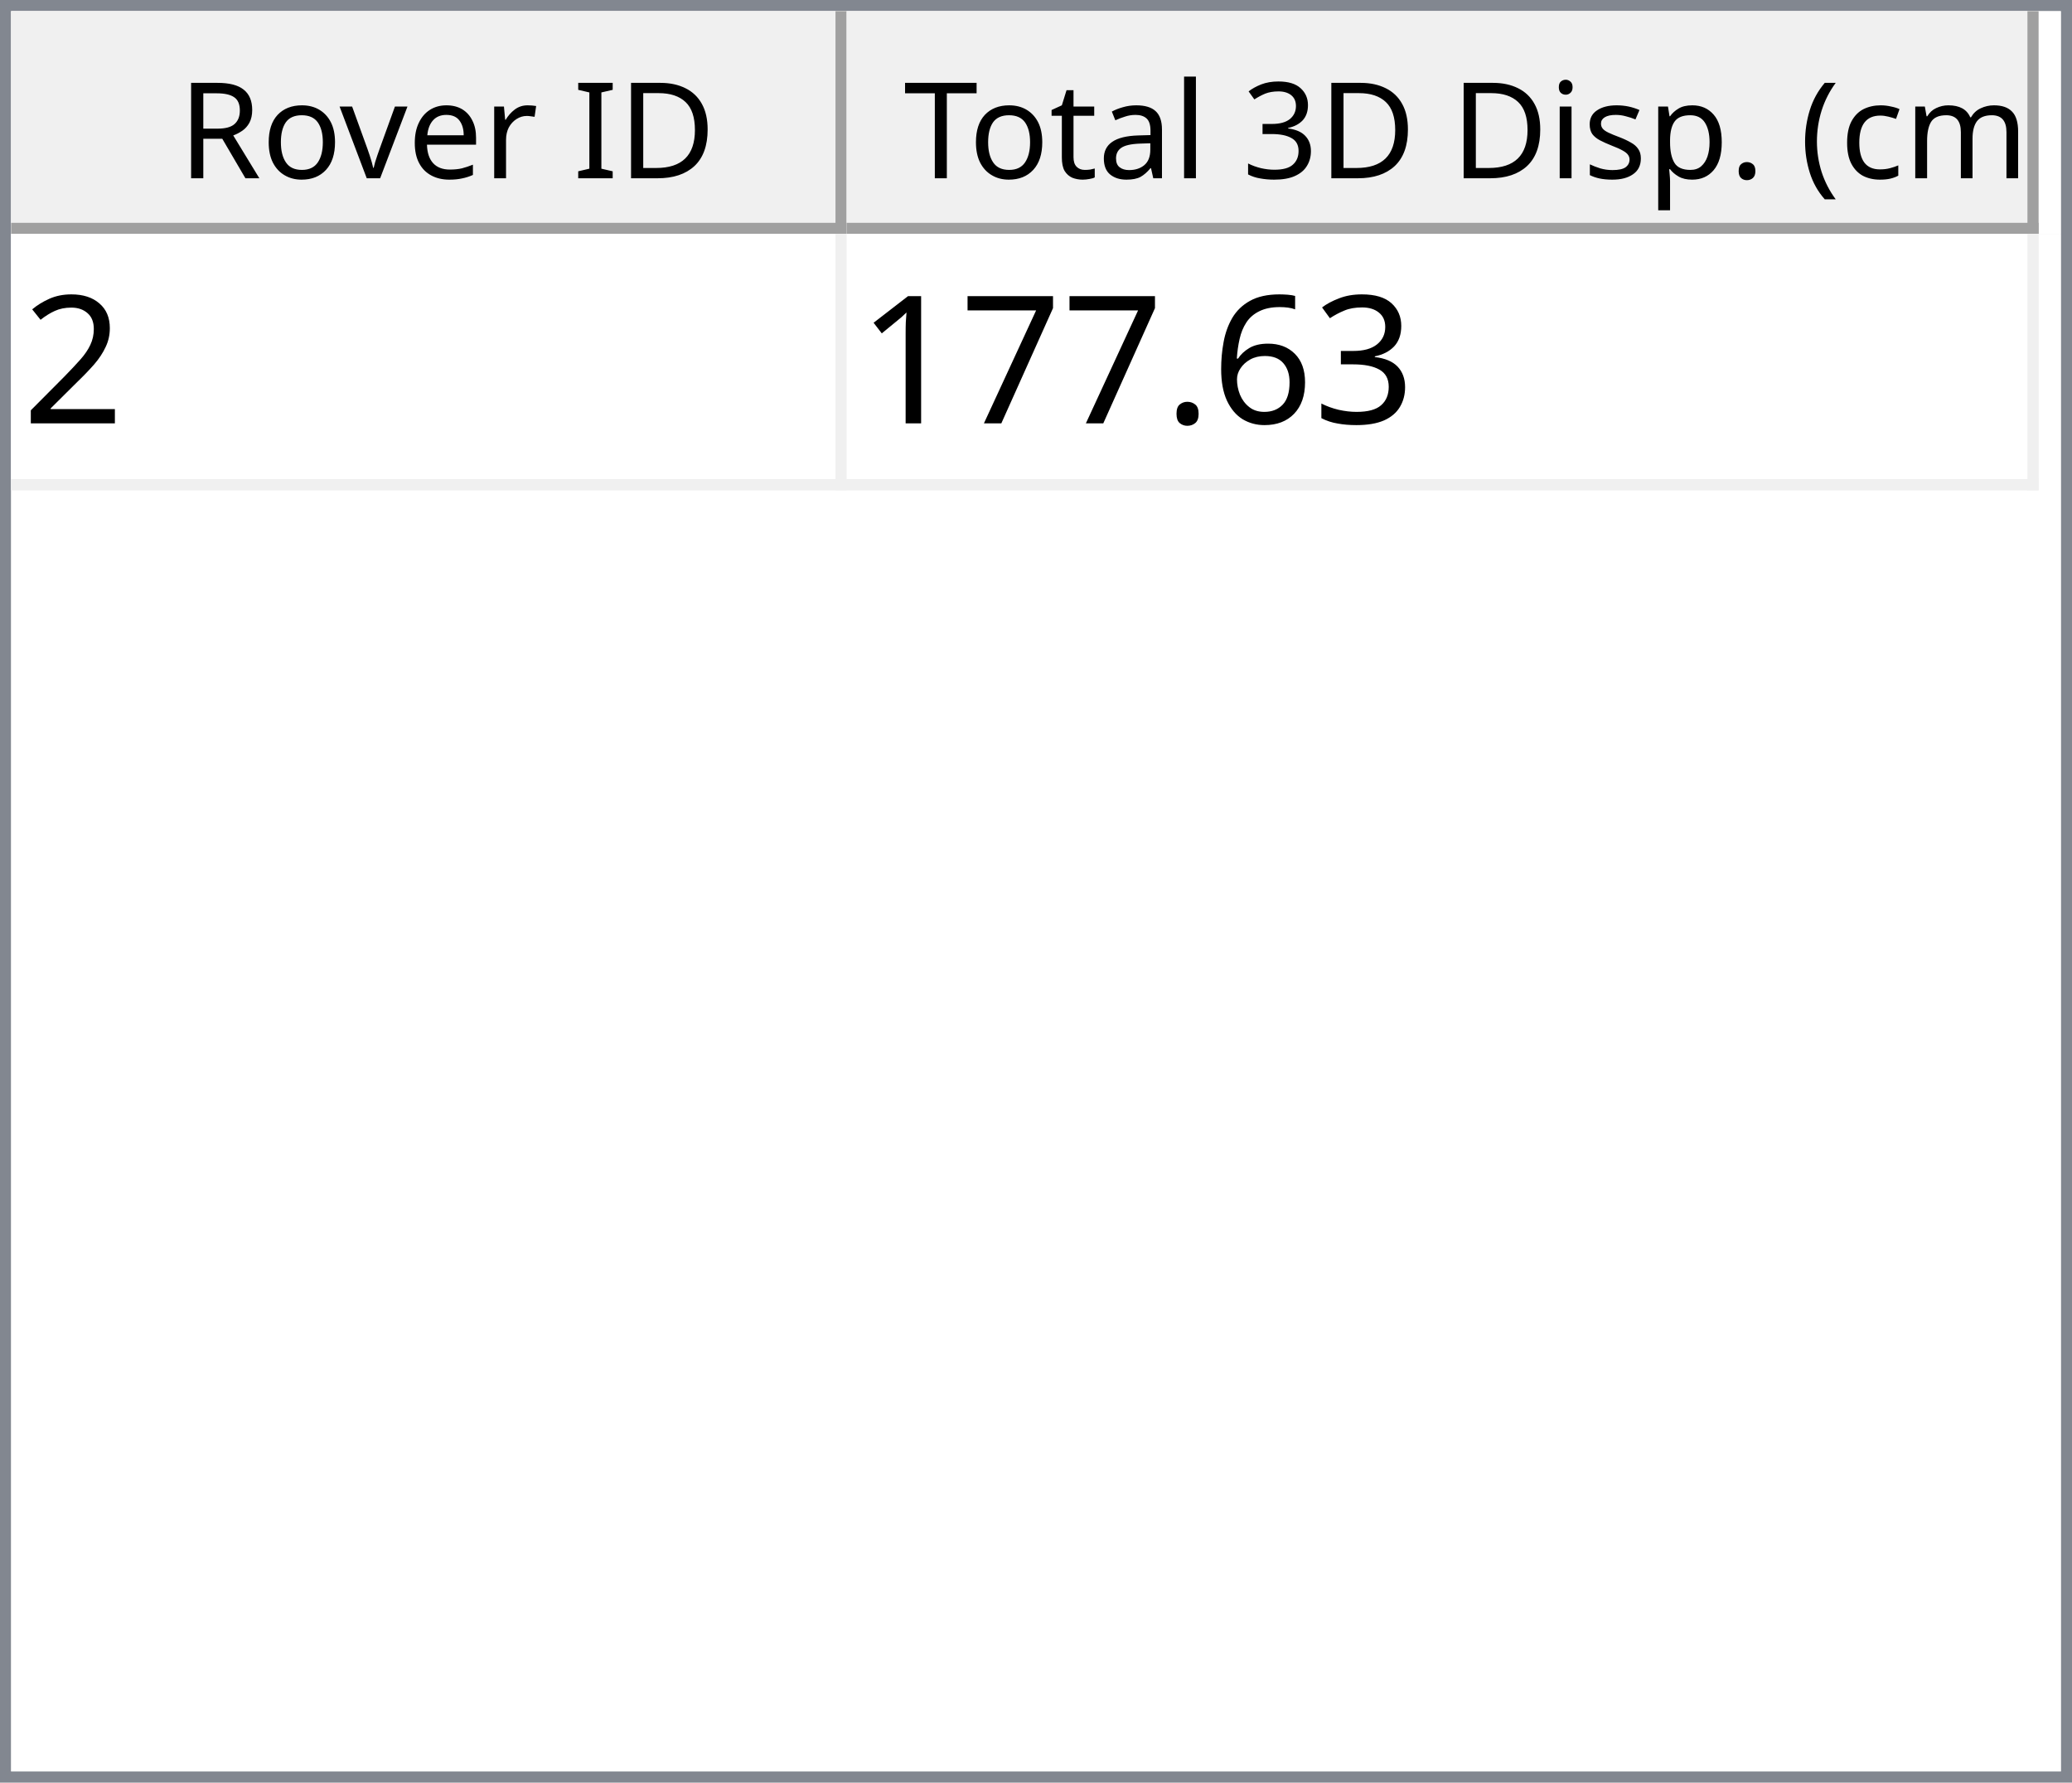
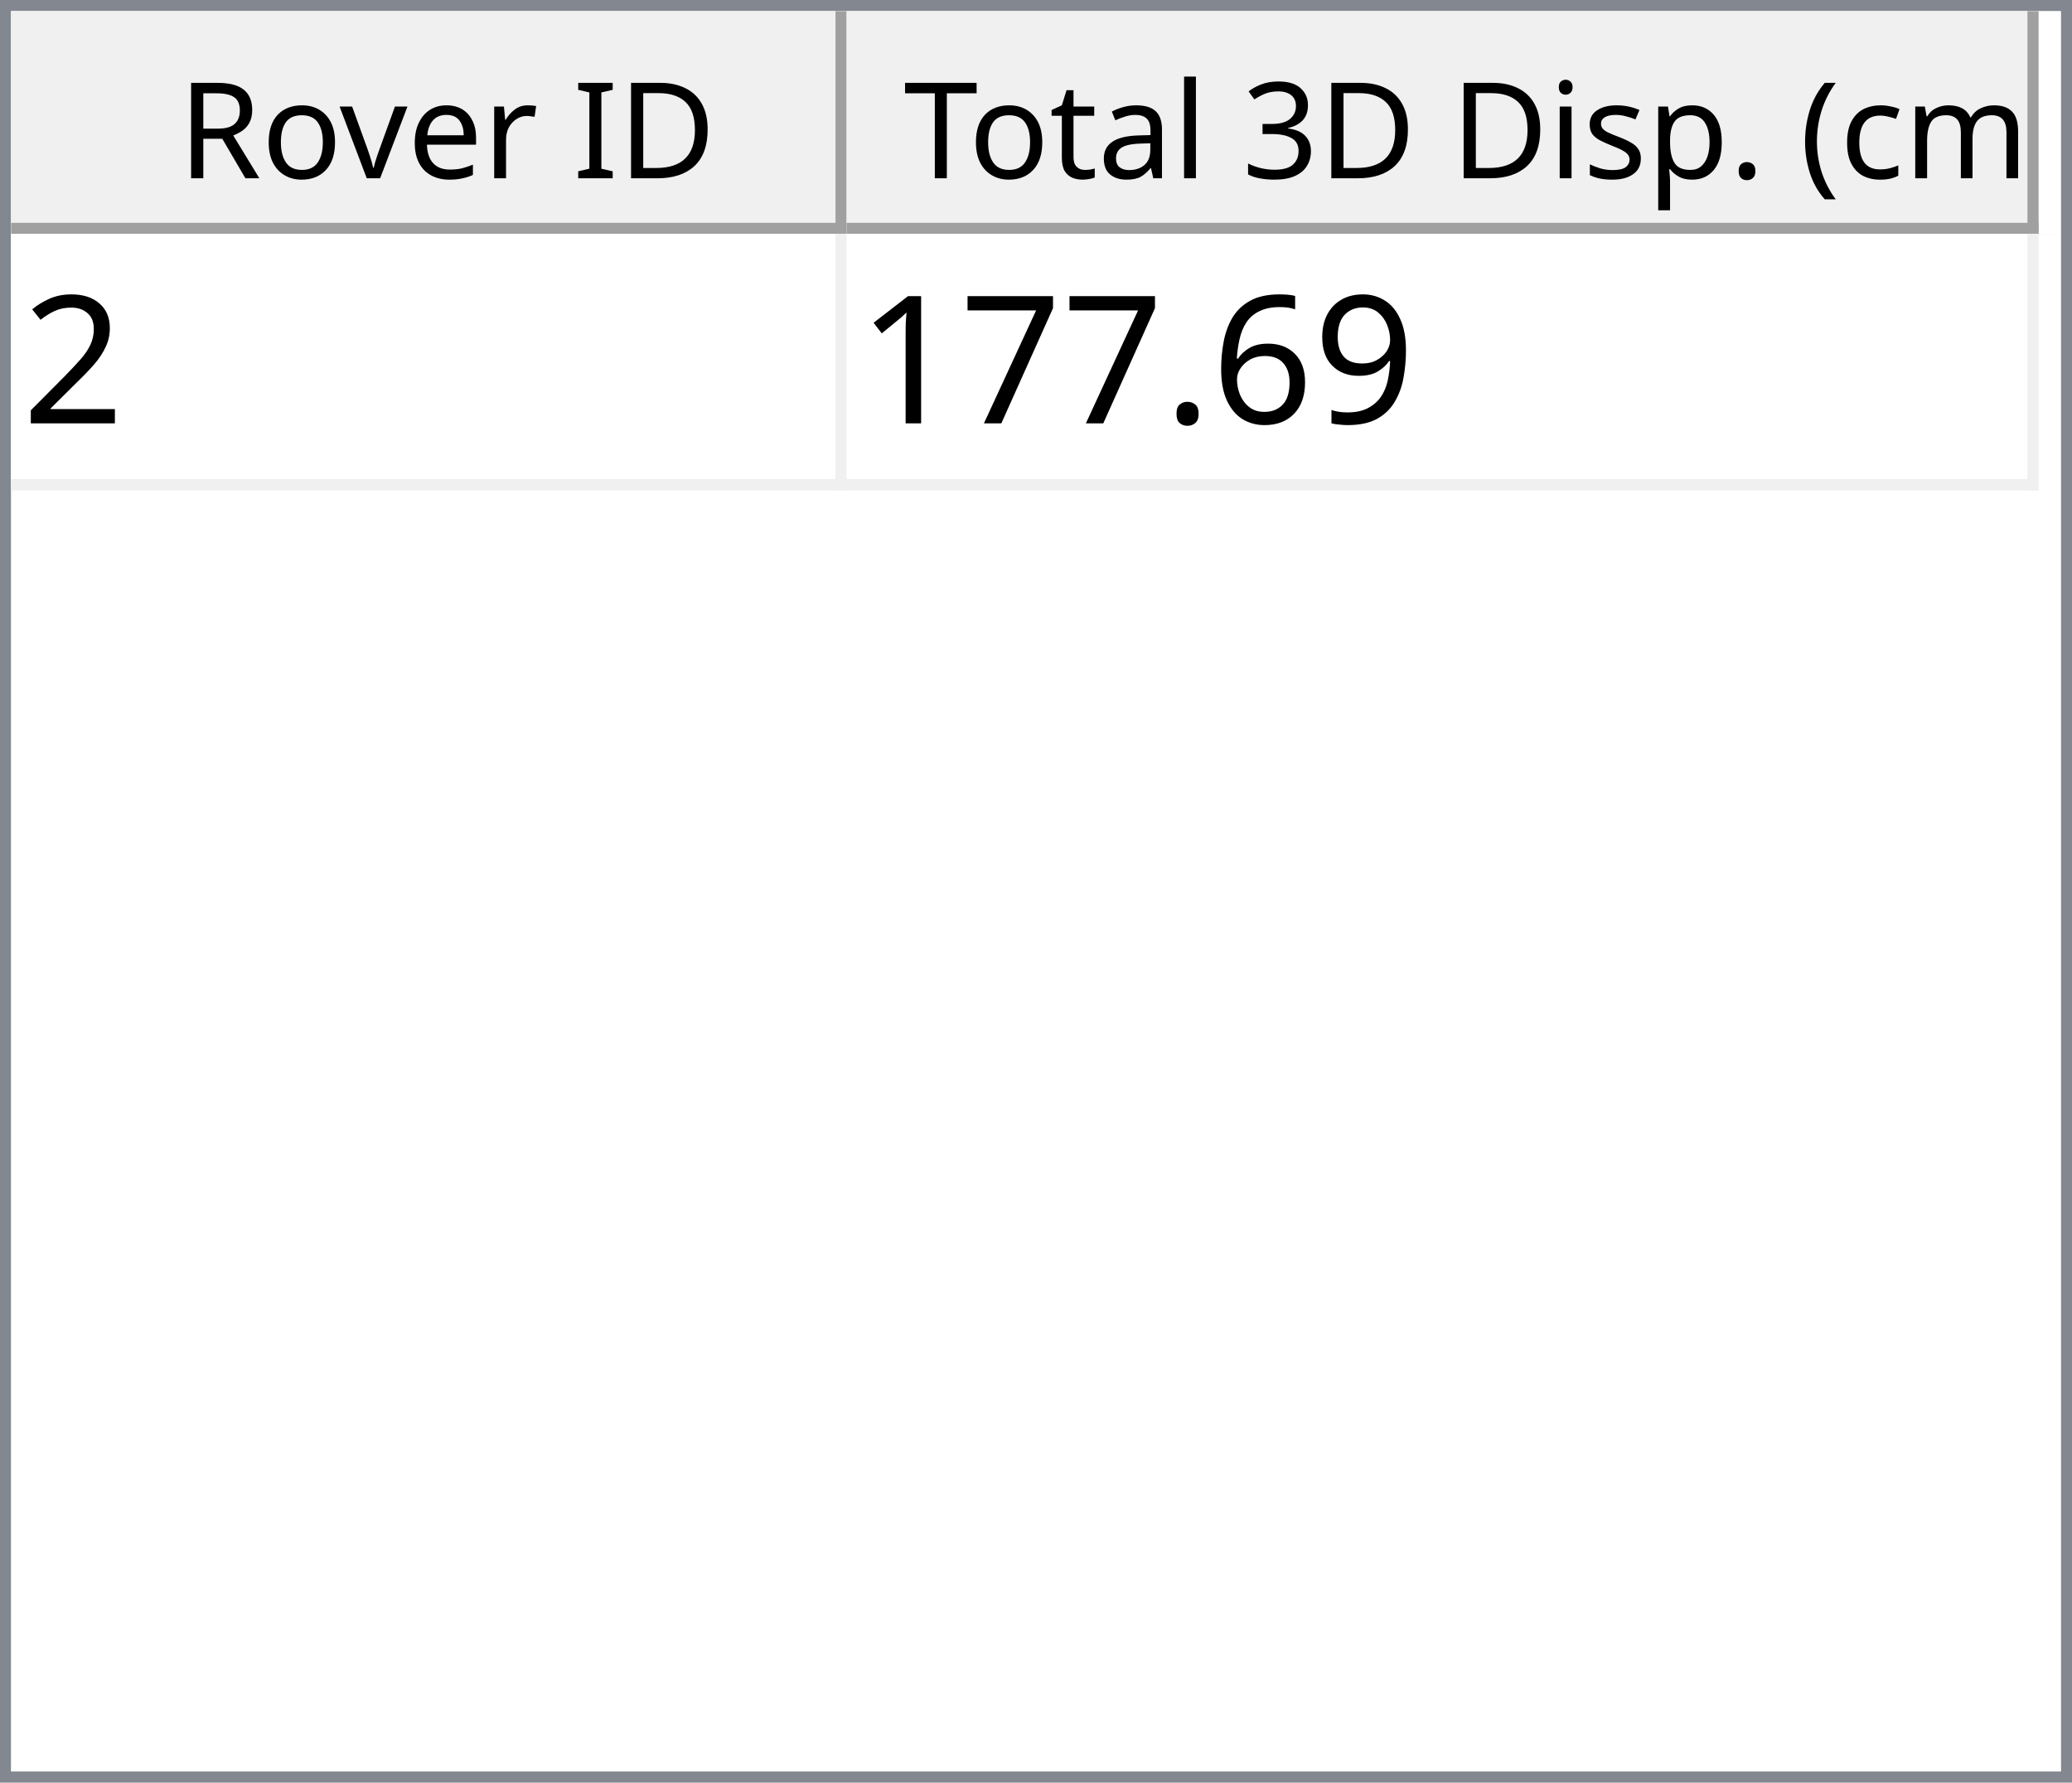
<svg xmlns="http://www.w3.org/2000/svg" style="fill-opacity:1; color-rendering:auto; color-interpolation:auto; text-rendering:auto; stroke:black; stroke-linecap:square; stroke-miterlimit:10; shape-rendering:auto; stroke-opacity:1; fill:black; stroke-dasharray:none; font-weight:normal; stroke-width:1; font-family:'Dialog'; font-style:normal; stroke-linejoin:miter; font-size:12px; stroke-dashoffset:0; image-rendering:auto;" width="186" height="160">
  <defs id="genericDefs" />
  <g>
    <defs id="defs1">
      <clipPath clipPathUnits="userSpaceOnUse" id="clipPath1">
        <path d="M0 0 L186 0 L186 160 L0 160 L0 0 Z" />
      </clipPath>
      <clipPath clipPathUnits="userSpaceOnUse" id="clipPath2">
        <path d="M0 0 L0 160 L186 160 L186 0 Z" />
      </clipPath>
      <clipPath clipPathUnits="userSpaceOnUse" id="clipPath3">
        <path d="M0 0 L0 20 L184 20 L184 0 Z" />
      </clipPath>
      <clipPath clipPathUnits="userSpaceOnUse" id="clipPath4">
        <path d="M0 0 L0 20 L75 20 L75 0 Z" />
      </clipPath>
      <clipPath clipPathUnits="userSpaceOnUse" id="clipPath5">
        <path d="M1 1 L1 19 L74 19 L74 1 Z" />
      </clipPath>
      <clipPath clipPathUnits="userSpaceOnUse" id="clipPath6">
        <path d="M0 0 L0 18 L73 18 L73 0 Z" />
      </clipPath>
      <clipPath clipPathUnits="userSpaceOnUse" id="clipPath7">
        <path d="M-0.5 -0.5 L-0.5 19.5 L74.5 19.5 L74.5 -0.5 Z" />
      </clipPath>
      <clipPath clipPathUnits="userSpaceOnUse" id="clipPath8">
        <path d="M0 0 L0 20 L107 20 L107 0 Z" />
      </clipPath>
      <clipPath clipPathUnits="userSpaceOnUse" id="clipPath9">
        <path d="M1 1 L1 19 L106 19 L106 1 Z" />
      </clipPath>
      <clipPath clipPathUnits="userSpaceOnUse" id="clipPath10">
        <path d="M0 0 L0 18 L105 18 L105 0 Z" />
      </clipPath>
      <clipPath clipPathUnits="userSpaceOnUse" id="clipPath11">
        <path d="M-0.5 -0.5 L-0.5 19.5 L106.5 19.5 L106.5 -0.5 Z" />
      </clipPath>
      <clipPath clipPathUnits="userSpaceOnUse" id="clipPath12">
        <path d="M0 0 L0 138 L184 138 L184 0 Z" />
      </clipPath>
      <clipPath clipPathUnits="userSpaceOnUse" id="clipPath13">
        <path d="M0 0 L0 23 L182 23 L182 0 Z" />
      </clipPath>
      <clipPath clipPathUnits="userSpaceOnUse" id="clipPath14">
        <path d="M-0.5 -0.5 L-0.5 22.5 L181.5 22.5 L181.5 -0.5 Z" />
      </clipPath>
      <clipPath clipPathUnits="userSpaceOnUse" id="clipPath15">
        <path d="M0 0 L0 22 L74 22 L74 0 Z" />
      </clipPath>
      <clipPath clipPathUnits="userSpaceOnUse" id="clipPath16">
        <path d="M0 0 L0 22 L106 22 L106 0 Z" />
      </clipPath>
      <font horiz-adv-x="64.551" id="font1">
        <font-face ascent="107.91" descent="25.098" units-per-em="100" style="font-style:normal; font-family:Segoe UI; font-weight:normal;" />
        <missing-glyph horiz-adv-x="64.551" d="M8.109 0 L8.109 68.266 L56.453 68.266 L56.453 0 L8.109 0 ZM15.328 7.234 L49.219 7.234 L49.219 61.031 L15.328 61.031 L15.328 7.234 Z" />
        <glyph unicode="D" horiz-adv-x="70.117" d="M9.188 0 L9.188 70.016 L28.516 70.016 Q65.531 70.016 65.531 35.891 Q65.531 19.672 55.25 9.836 Q44.969 0 27.734 0 L9.188 0 ZM17.391 62.594 L17.391 7.422 L27.828 7.422 Q41.609 7.422 49.273 14.797 Q56.938 22.172 56.938 35.688 Q56.938 62.594 28.328 62.594 L17.391 62.594 Z" />
        <glyph unicode="I" horiz-adv-x="26.611" d="M17.391 0 L9.188 0 L9.188 70.016 L17.391 70.016 L17.391 0 Z" />
        <glyph unicode=" " horiz-adv-x="27.393" d="" />
        <glyph unicode="r" horiz-adv-x="34.766" d="M34.188 41.891 Q32.078 43.5 28.125 43.5 Q23 43.5 19.555 38.672 Q16.109 33.844 16.109 25.484 L16.109 0 L8.109 0 L8.109 50 L16.109 50 L16.109 39.703 L16.312 39.703 Q18.016 44.969 21.531 47.922 Q25.047 50.875 29.391 50.875 Q32.516 50.875 34.188 50.203 L34.188 41.891 Z" />
        <glyph unicode="e" horiz-adv-x="52.295" d="M48.297 23 L12.984 23 Q13.188 14.656 17.484 10.109 Q21.781 5.562 29.297 5.562 Q37.75 5.562 44.828 11.141 L44.828 3.609 Q38.234 -1.172 27.391 -1.172 Q16.797 -1.172 10.742 5.641 Q4.688 12.453 4.688 24.812 Q4.688 36.469 11.305 43.82 Q17.922 51.172 27.734 51.172 Q37.547 51.172 42.922 44.828 Q48.297 38.484 48.297 27.203 L48.297 23 ZM40.094 29.781 Q40.047 36.719 36.75 40.578 Q33.453 44.438 27.594 44.438 Q21.922 44.438 17.969 40.383 Q14.016 36.328 13.094 29.781 L40.094 29.781 Z" />
        <glyph unicode="v" horiz-adv-x="47.9" d="M47.406 50 L27.484 0 L19.625 0 L0.688 50 L9.469 50 L22.172 13.672 Q23.578 9.672 23.922 6.688 L24.125 6.688 Q24.609 10.453 25.688 13.484 L38.969 50 L47.406 50 Z" />
        <glyph unicode="o" horiz-adv-x="58.594" d="M29 -1.172 Q17.922 -1.172 11.305 5.836 Q4.688 12.844 4.688 24.422 Q4.688 37.016 11.57 44.094 Q18.453 51.172 30.172 51.172 Q41.359 51.172 47.633 44.289 Q53.906 37.406 53.906 25.203 Q53.906 13.234 47.141 6.031 Q40.375 -1.172 29 -1.172 ZM29.594 44.438 Q21.875 44.438 17.383 39.188 Q12.891 33.938 12.891 24.703 Q12.891 15.828 17.43 10.695 Q21.969 5.562 29.594 5.562 Q37.359 5.562 41.531 10.594 Q45.703 15.625 45.703 24.906 Q45.703 34.281 41.531 39.359 Q37.359 44.438 29.594 44.438 Z" />
        <glyph unicode="R" horiz-adv-x="59.814" d="M59.375 0 L49.609 0 L37.891 19.625 Q36.281 22.359 34.766 24.289 Q33.25 26.219 31.664 27.438 Q30.078 28.656 28.25 29.219 Q26.422 29.781 24.125 29.781 L17.391 29.781 L17.391 0 L9.188 0 L9.188 70.016 L30.078 70.016 Q34.672 70.016 38.555 68.867 Q42.438 67.719 45.289 65.375 Q48.141 63.031 49.758 59.547 Q51.375 56.062 51.375 51.375 Q51.375 47.703 50.273 44.656 Q49.172 41.609 47.148 39.211 Q45.125 36.812 42.266 35.133 Q39.406 33.453 35.844 32.516 L35.844 32.328 Q37.594 31.547 38.891 30.547 Q40.188 29.547 41.359 28.18 Q42.531 26.812 43.68 25.078 Q44.828 23.344 46.234 21.047 L59.375 0 ZM17.391 62.594 L17.391 37.203 L28.516 37.203 Q31.594 37.203 34.203 38.133 Q36.812 39.062 38.719 40.797 Q40.625 42.531 41.703 45.047 Q42.781 47.562 42.781 50.688 Q42.781 56.297 39.141 59.445 Q35.5 62.594 28.609 62.594 L17.391 62.594 Z" />
        <glyph unicode=")" horiz-adv-x="30.176" d="M8.297 -15.922 L1.172 -15.922 Q16.406 2.344 16.406 26.812 Q16.406 51.469 1.078 70.016 L8.297 70.016 Q23.531 52.156 23.531 26.703 Q23.531 1.375 8.297 -15.922 Z" />
        <glyph unicode="m" horiz-adv-x="86.133" d="M79.109 0 L71.094 0 L71.094 28.719 Q71.094 37.016 68.531 40.727 Q65.969 44.438 59.906 44.438 Q54.781 44.438 51.195 39.75 Q47.609 35.062 47.609 28.516 L47.609 0 L39.594 0 L39.594 29.688 Q39.594 44.438 28.219 44.438 Q22.953 44.438 19.531 40.016 Q16.109 35.594 16.109 28.516 L16.109 0 L8.109 0 L8.109 50 L16.109 50 L16.109 42.094 L16.312 42.094 Q21.625 51.172 31.844 51.172 Q36.969 51.172 40.773 48.312 Q44.578 45.453 46 40.828 Q51.562 51.172 62.594 51.172 Q79.109 51.172 79.109 30.812 L79.109 0 Z" />
        <glyph unicode="c" horiz-adv-x="46.191" d="M42.188 2.297 Q36.422 -1.172 28.516 -1.172 Q17.828 -1.172 11.258 5.789 Q4.688 12.75 4.688 23.828 Q4.688 36.188 11.766 43.68 Q18.844 51.172 30.672 51.172 Q37.25 51.172 42.281 48.734 L42.281 40.531 Q36.719 44.438 30.375 44.438 Q22.703 44.438 17.797 38.945 Q12.891 33.453 12.891 24.516 Q12.891 15.719 17.508 10.641 Q22.125 5.562 29.891 5.562 Q36.422 5.562 42.188 9.906 L42.188 2.297 Z" />
        <glyph unicode="(" horiz-adv-x="30.176" d="M29.109 -15.922 L21.969 -15.922 Q6.844 1.375 6.844 26.703 Q6.844 52.156 21.969 70.016 L29.203 70.016 Q13.875 51.469 13.875 26.812 Q13.875 2.344 29.109 -15.922 Z" />
        <glyph unicode="." horiz-adv-x="21.68" d="M10.891 -1.078 Q8.641 -1.078 7.055 0.539 Q5.469 2.156 5.469 4.391 Q5.469 6.641 7.055 8.273 Q8.641 9.906 10.891 9.906 Q13.188 9.906 14.797 8.273 Q16.406 6.641 16.406 4.391 Q16.406 2.156 14.797 0.539 Q13.188 -1.078 10.891 -1.078 Z" />
        <glyph unicode="p" horiz-adv-x="58.789" d="M16.312 7.234 L16.109 7.234 L16.109 -23 L8.109 -23 L8.109 50 L16.109 50 L16.109 41.219 L16.312 41.219 Q22.219 51.172 33.594 51.172 Q43.266 51.172 48.688 44.461 Q54.109 37.75 54.109 26.469 Q54.109 13.922 48 6.375 Q41.891 -1.172 31.297 -1.172 Q21.578 -1.172 16.312 7.234 ZM16.109 27.391 L16.109 20.406 Q16.109 14.203 20.141 9.883 Q24.172 5.562 30.375 5.562 Q37.641 5.562 41.773 11.133 Q45.906 16.703 45.906 26.609 Q45.906 34.969 42.047 39.703 Q38.188 44.438 31.594 44.438 Q24.609 44.438 20.359 39.578 Q16.109 34.719 16.109 27.391 Z" />
        <glyph unicode="s" horiz-adv-x="42.432" d="M5.078 1.812 L5.078 10.406 Q11.625 5.562 19.484 5.562 Q30.031 5.562 30.031 12.594 Q30.031 14.594 29.125 15.992 Q28.219 17.391 26.68 18.461 Q25.141 19.531 23.07 20.383 Q21 21.234 18.609 22.172 Q15.281 23.484 12.766 24.828 Q10.25 26.172 8.57 27.859 Q6.891 29.547 6.031 31.695 Q5.172 33.844 5.172 36.719 Q5.172 40.234 6.789 42.945 Q8.406 45.656 11.086 47.484 Q13.766 49.312 17.211 50.242 Q20.656 51.172 24.312 51.172 Q30.812 51.172 35.938 48.922 L35.938 40.828 Q30.422 44.438 23.25 44.438 Q21 44.438 19.195 43.922 Q17.391 43.406 16.094 42.477 Q14.797 41.547 14.086 40.258 Q13.375 38.969 13.375 37.406 Q13.375 35.453 14.086 34.133 Q14.797 32.812 16.164 31.789 Q17.531 30.766 19.484 29.938 Q21.438 29.109 23.922 28.125 Q27.25 26.859 29.883 25.516 Q32.516 24.172 34.375 22.484 Q36.234 20.797 37.234 18.602 Q38.234 16.406 38.234 13.375 Q38.234 9.672 36.602 6.938 Q34.969 4.203 32.234 2.398 Q29.5 0.594 25.93 -0.289 Q22.359 -1.172 18.453 -1.172 Q10.75 -1.172 5.078 1.812 Z" />
        <glyph unicode="i" horiz-adv-x="24.219" d="M12.203 62.703 Q10.062 62.703 8.547 64.164 Q7.031 65.625 7.031 67.875 Q7.031 70.125 8.547 71.609 Q10.062 73.094 12.203 73.094 Q14.406 73.094 15.945 71.609 Q17.484 70.125 17.484 67.875 Q17.484 65.719 15.945 64.211 Q14.406 62.703 12.203 62.703 ZM16.109 0 L8.109 0 L8.109 50 L16.109 50 L16.109 0 Z" />
        <glyph unicode="3" horiz-adv-x="53.906" d="M46.531 19.828 Q46.531 15.094 44.75 11.211 Q42.969 7.328 39.719 4.57 Q36.469 1.812 31.93 0.297 Q27.391 -1.219 21.922 -1.219 Q11.922 -1.219 6 2.594 L6 11.188 Q13.094 5.609 22.219 5.609 Q25.875 5.609 28.828 6.539 Q31.781 7.469 33.906 9.227 Q36.031 10.984 37.18 13.477 Q38.328 15.969 38.328 19.094 Q38.328 32.812 18.797 32.812 L12.984 32.812 L12.984 39.594 L18.5 39.594 Q35.797 39.594 35.797 52.484 Q35.797 64.406 22.609 64.406 Q15.188 64.406 8.688 59.422 L8.688 67.188 Q15.375 71.188 24.609 71.188 Q29 71.188 32.57 69.969 Q36.141 68.75 38.68 66.555 Q41.219 64.359 42.609 61.281 Q44 58.203 44 54.5 Q44 40.672 30.031 36.719 L30.031 36.531 Q33.594 36.141 36.625 34.797 Q39.656 33.453 41.852 31.305 Q44.047 29.156 45.289 26.25 Q46.531 23.344 46.531 19.828 Z" />
        <glyph unicode="l" horiz-adv-x="24.219" d="M16.109 0 L8.109 0 L8.109 74.031 L16.109 74.031 L16.109 0 Z" />
        <glyph unicode="a" horiz-adv-x="50.879" d="M43.891 0 L35.891 0 L35.891 7.812 L35.688 7.812 Q30.469 -1.172 20.312 -1.172 Q12.844 -1.172 8.617 2.781 Q4.391 6.734 4.391 13.281 Q4.391 27.297 20.906 29.594 L35.891 31.688 Q35.891 44.438 25.594 44.438 Q16.547 44.438 9.281 38.281 L9.281 46.484 Q16.656 51.172 26.266 51.172 Q43.891 51.172 43.891 32.516 L43.891 0 ZM35.891 25.297 L23.828 23.641 Q18.266 22.859 15.43 20.875 Q12.594 18.891 12.594 13.875 Q12.594 10.203 15.211 7.883 Q17.828 5.562 22.172 5.562 Q28.125 5.562 32.008 9.742 Q35.891 13.922 35.891 20.312 L35.891 25.297 Z" />
        <glyph unicode="t" horiz-adv-x="33.887" d="M31.297 0.484 Q28.469 -1.078 23.828 -1.078 Q10.688 -1.078 10.688 13.578 L10.688 43.172 L2.094 43.172 L2.094 50 L10.688 50 L10.688 62.203 L18.703 64.797 L18.703 50 L31.297 50 L31.297 43.172 L18.703 43.172 L18.703 14.984 Q18.703 9.969 20.414 7.82 Q22.125 5.672 26.078 5.672 Q29.109 5.672 31.297 7.328 L31.297 0.484 Z" />
        <glyph unicode="T" horiz-adv-x="52.393" d="M50.594 62.594 L30.375 62.594 L30.375 0 L22.172 0 L22.172 62.594 L2 62.594 L2 70.016 L50.594 70.016 L50.594 62.594 Z" />
      </font>
      <font horiz-adv-x="75.0" id="font2">
        <font-face ascent="100.537" descent="21.973" units-per-em="100" style="font-style:normal; font-family:sans-serif; font-weight:normal;" />
        <missing-glyph horiz-adv-x="75.0" d="M12.5 0 L12.5 62.5 L62.5 62.5 L62.5 0 L12.5 0 ZM14.062 1.562 L60.938 1.562 L60.938 60.938 L14.062 60.938 L14.062 1.562 Z" />
        <glyph unicode="2" horiz-adv-x="55.615" d="M50.344 8.453 L50.344 0 L3.031 0 Q2.938 3.172 4.047 6.109 Q5.859 10.938 9.836 15.625 Q13.812 20.312 21.344 26.469 Q33.016 36.031 37.117 41.625 Q41.219 47.219 41.219 52.203 Q41.219 57.422 37.477 61.008 Q33.734 64.594 27.734 64.594 Q21.391 64.594 17.578 60.789 Q13.766 56.984 13.719 50.25 L4.688 51.172 Q5.609 61.281 11.664 66.578 Q17.719 71.875 27.938 71.875 Q38.234 71.875 44.242 66.164 Q50.25 60.453 50.25 52 Q50.25 47.703 48.492 43.555 Q46.734 39.406 42.656 34.812 Q38.578 30.219 29.109 22.219 Q21.188 15.578 18.945 13.211 Q16.703 10.844 15.234 8.453 L50.344 8.453 Z" />
-         <glyph unicode="3" horiz-adv-x="55.615" d="M4.203 18.891 L12.984 20.062 Q14.5 12.594 18.141 9.297 Q21.781 6 27 6 Q33.203 6 37.477 10.297 Q41.75 14.594 41.75 20.953 Q41.75 27 37.797 30.93 Q33.844 34.859 27.734 34.859 Q25.25 34.859 21.531 33.891 L22.516 41.609 Q23.391 41.5 23.922 41.5 Q29.547 41.5 34.039 44.43 Q38.531 47.359 38.531 53.469 Q38.531 58.297 35.258 61.477 Q31.984 64.656 26.812 64.656 Q21.688 64.656 18.266 61.43 Q14.844 58.203 13.875 51.766 L5.078 53.328 Q6.688 62.156 12.398 67.016 Q18.109 71.875 26.609 71.875 Q32.469 71.875 37.398 69.359 Q42.328 66.844 44.945 62.5 Q47.562 58.156 47.562 53.266 Q47.562 48.641 45.07 44.828 Q42.578 41.016 37.703 38.766 Q44.047 37.312 47.562 32.695 Q51.078 28.078 51.078 21.141 Q51.078 11.766 44.242 5.25 Q37.406 -1.266 26.953 -1.266 Q17.531 -1.266 11.305 4.352 Q5.078 9.969 4.203 18.891 Z" />
+         <glyph unicode="9" horiz-adv-x="55.615" d="M5.469 16.547 L13.922 17.328 Q14.984 11.375 18.016 8.688 Q21.047 6 25.781 6 Q29.828 6 32.883 7.859 Q35.938 9.719 37.891 12.82 Q39.844 15.922 41.164 21.195 Q42.484 26.469 42.484 31.938 Q42.484 32.516 42.438 33.688 Q39.797 29.5 35.234 26.883 Q30.672 24.266 25.344 24.266 Q16.453 24.266 10.305 30.711 Q4.156 37.156 4.156 47.703 Q4.156 58.594 10.578 65.234 Q17 71.875 26.656 71.875 Q33.641 71.875 39.43 68.117 Q45.219 64.359 48.219 57.398 Q51.219 50.438 51.219 37.25 Q51.219 23.531 48.242 15.406 Q45.266 7.281 39.383 3.031 Q33.5 -1.219 25.594 -1.219 Q17.188 -1.219 11.867 3.445 Q6.547 8.109 5.469 16.547 ZM41.453 48.141 Q41.453 55.719 37.43 60.156 Q33.406 64.594 27.734 64.594 Q21.875 64.594 17.531 59.812 Q13.188 55.031 13.188 47.406 Q13.188 40.578 17.312 36.305 Q21.438 32.031 27.484 32.031 Q33.594 32.031 37.523 36.305 Q41.453 40.578 41.453 48.141 Z" />
        <glyph unicode="6" horiz-adv-x="55.615" d="M49.75 54.047 L41.016 53.375 Q39.844 58.547 37.703 60.891 Q34.125 64.656 28.906 64.656 Q24.703 64.656 21.531 62.312 Q17.391 59.281 14.992 53.469 Q12.594 47.656 12.5 36.922 Q15.672 41.75 20.266 44.094 Q24.859 46.438 29.891 46.438 Q38.672 46.438 44.852 39.969 Q51.031 33.5 51.031 23.25 Q51.031 16.5 48.125 10.719 Q45.219 4.938 40.141 1.859 Q35.062 -1.219 28.609 -1.219 Q17.625 -1.219 10.695 6.859 Q3.766 14.938 3.766 33.5 Q3.766 54.25 11.422 63.672 Q18.109 71.875 29.438 71.875 Q37.891 71.875 43.289 67.141 Q48.688 62.406 49.75 54.047 ZM13.875 23.188 Q13.875 18.656 15.797 14.508 Q17.719 10.359 21.188 8.18 Q24.656 6 28.469 6 Q34.031 6 38.039 10.492 Q42.047 14.984 42.047 22.703 Q42.047 30.125 38.086 34.398 Q34.125 38.672 28.125 38.672 Q22.172 38.672 18.023 34.398 Q13.875 30.125 13.875 23.188 Z" />
        <glyph unicode="." horiz-adv-x="27.783" d="M9.078 0 L9.078 10.016 L19.094 10.016 L19.094 0 L9.078 0 Z" />
        <glyph unicode="7" horiz-adv-x="55.615" d="M4.734 62.203 L4.734 70.656 L51.078 70.656 L51.078 63.812 Q44.234 56.547 37.523 44.484 Q30.812 32.422 27.156 19.672 Q24.516 10.688 23.781 0 L14.75 0 Q14.891 8.453 18.062 20.414 Q21.234 32.375 27.172 43.484 Q33.109 54.594 39.797 62.203 L4.734 62.203 Z" />
        <glyph unicode="1" horiz-adv-x="55.615" d="M37.25 0 L28.469 0 L28.469 56 Q25.297 52.984 20.141 49.953 Q14.984 46.922 10.891 45.406 L10.891 53.906 Q18.266 57.375 23.781 62.305 Q29.297 67.234 31.594 71.875 L37.25 71.875 L37.25 0 Z" />
      </font>
    </defs>
    <g style="fill:white; stroke:white;">
      <rect x="0" y="0" width="186" style="clip-path:url(#clipPath1); stroke:none;" height="160" />
    </g>
    <g style="fill:white; text-rendering:optimizeSpeed; color-rendering:optimizeSpeed; image-rendering:optimizeSpeed; shape-rendering:crispEdges; stroke:white; color-interpolation:sRGB;">
      <rect x="0" width="186" height="160" y="0" style="stroke:none;" />
      <path style="stroke:none;" d="M0 160 L186 160 L186 0 L0 0 Z" />
    </g>
    <g style="fill:rgb(240,240,240); font-family:'Segoe UI'; stroke:rgb(240,240,240);">
      <rect x="0" y="0" width="186" style="clip-path:url(#clipPath2); stroke:none;" height="160" />
    </g>
    <g style="fill:rgb(130,135,144); font-family:'Segoe UI'; stroke:rgb(130,135,144);">
      <path d="M0 0 L186 0 L186 160 L0 160 L0 0 ZM1 1 L185 1 L185 159 L1 159 L1 1 Z" style="fill-rule:evenodd; clip-path:url(#clipPath2); stroke:none;" />
    </g>
    <g style="fill:white; font-family:'Segoe UI'; stroke:white;" transform="translate(1,1)">
      <rect x="0" y="0" width="184" style="clip-path:url(#clipPath3); stroke:none;" height="20" />
    </g>
    <g style="fill:rgb(240,240,240); font-family:'Segoe UI'; stroke:rgb(240,240,240);" transform="translate(1,1)">
      <rect x="0" y="0" width="75" style="clip-path:url(#clipPath4); stroke:none;" height="20" />
    </g>
    <g style="font-family:'Segoe UI';" transform="translate(2,2)">
      <text x="14" xml:space="preserve" y="14" style="clip-path:url(#clipPath6); stroke:none;">Rover ID</text>
    </g>
    <g style="fill:rgb(160,160,160); font-family:'Segoe UI'; stroke:rgb(160,160,160); stroke-linejoin:bevel;" transform="translate(1.5,1.5)">
      <line x1="74" x2="74" y1="0" style="fill:none; clip-path:url(#clipPath7);" y2="19" />
    </g>
    <g style="fill:rgb(160,160,160); font-family:'Segoe UI'; stroke:rgb(160,160,160); stroke-linejoin:bevel;" transform="matrix(1,0,0,1,1,1) translate(0.5,0.5)">
      <line x1="0" x2="74" y1="19" style="fill:none; clip-path:url(#clipPath7);" y2="19" />
    </g>
    <g style="fill:rgb(240,240,240); font-family:'Segoe UI'; stroke:rgb(240,240,240);" transform="translate(76,1)">
      <rect x="0" y="0" width="107" style="clip-path:url(#clipPath8); stroke:none;" height="20" />
    </g>
    <g style="font-family:'Segoe UI';" transform="translate(77,2)">
      <text x="1" xml:space="preserve" y="14" style="clip-path:url(#clipPath10); stroke:none;"> Total 3D Disp. (cm)</text>
    </g>
    <g style="fill:rgb(160,160,160); font-family:'Segoe UI'; stroke:rgb(160,160,160); stroke-linejoin:bevel;" transform="translate(76.5,1.5)">
      <line x1="106" x2="106" y1="0" style="fill:none; clip-path:url(#clipPath11);" y2="19" />
    </g>
    <g style="fill:rgb(160,160,160); font-family:'Segoe UI'; stroke:rgb(160,160,160); stroke-linejoin:bevel;" transform="matrix(1,0,0,1,76,1) translate(0.5,0.5)">
      <line x1="0" x2="106" y1="19" style="fill:none; clip-path:url(#clipPath11);" y2="19" />
    </g>
    <g style="fill:white; font-family:'Segoe UI'; stroke:white;" transform="translate(1,21)">
      <rect x="0" y="0" width="184" style="clip-path:url(#clipPath12); stroke:none;" height="138" />
    </g>
    <g style="fill:rgb(240,240,240); font-size:16px; font-family:sans-serif; stroke:rgb(240,240,240);" transform="translate(1,21)">
      <rect x="0" y="0" width="182" style="clip-path:url(#clipPath13); stroke:none;" height="23" />
      <line transform="translate(0.5,0.5)" x1="0" x2="181" y1="22" style="clip-path:url(#clipPath14); fill:none; stroke-linejoin:bevel;" y2="22" />
    </g>
    <g transform="matrix(1,0,0,1,1,21) translate(0.5,0.5)" style="fill:rgb(240,240,240); font-size:16px; font-family:sans-serif; stroke:rgb(240,240,240); stroke-linejoin:bevel;">
      <line x1="74" x2="74" y1="0" style="fill:none; clip-path:url(#clipPath14);" y2="22" />
    </g>
    <g transform="matrix(1,0,0,1,1,21) translate(0.5,0.5)" style="fill:rgb(240,240,240); font-size:16px; font-family:sans-serif; stroke:rgb(240,240,240); stroke-linejoin:bevel;">
      <line x1="181" x2="181" y1="0" style="fill:none; clip-path:url(#clipPath14);" y2="22" />
    </g>
    <g style="fill:white; font-size:16px; font-family:sans-serif; stroke:white;" transform="matrix(1,0,0,1,1,21)">
      <rect x="0" y="0" width="74" style="clip-path:url(#clipPath15); stroke:none;" height="22" />
      <text x="1" y="17" style="fill:black; clip-path:url(#clipPath15); stroke:none;" xml:space="preserve">2</text>
    </g>
    <g style="fill:white; font-size:16px; font-family:sans-serif; stroke:white;" transform="matrix(1,0,0,1,1,21) translate(75,0)">
      <rect x="0" y="0" width="106" style="clip-path:url(#clipPath16); stroke:none;" height="22" />
-       <text x="1" y="17" style="fill:black; clip-path:url(#clipPath16); stroke:none;" xml:space="preserve">177.63</text>
+       <text x="1" y="17" style="fill:black; clip-path:url(#clipPath16); stroke:none;" xml:space="preserve">177.69</text>
    </g>
  </g>
</svg>
